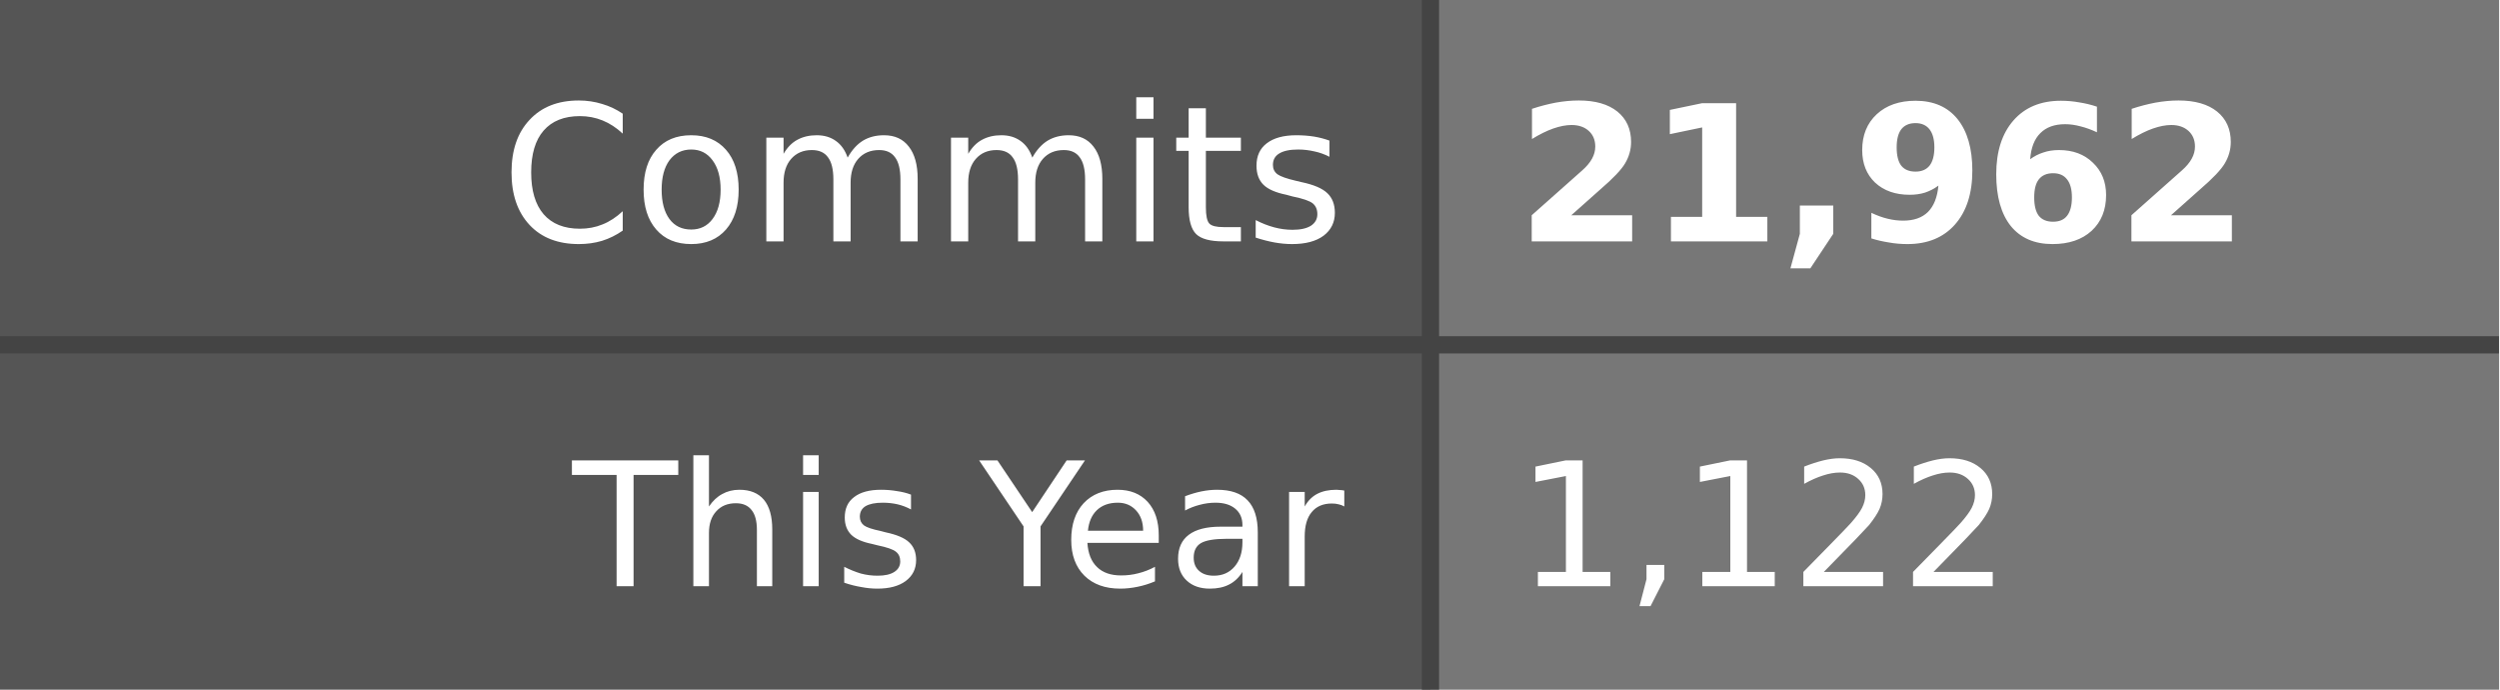
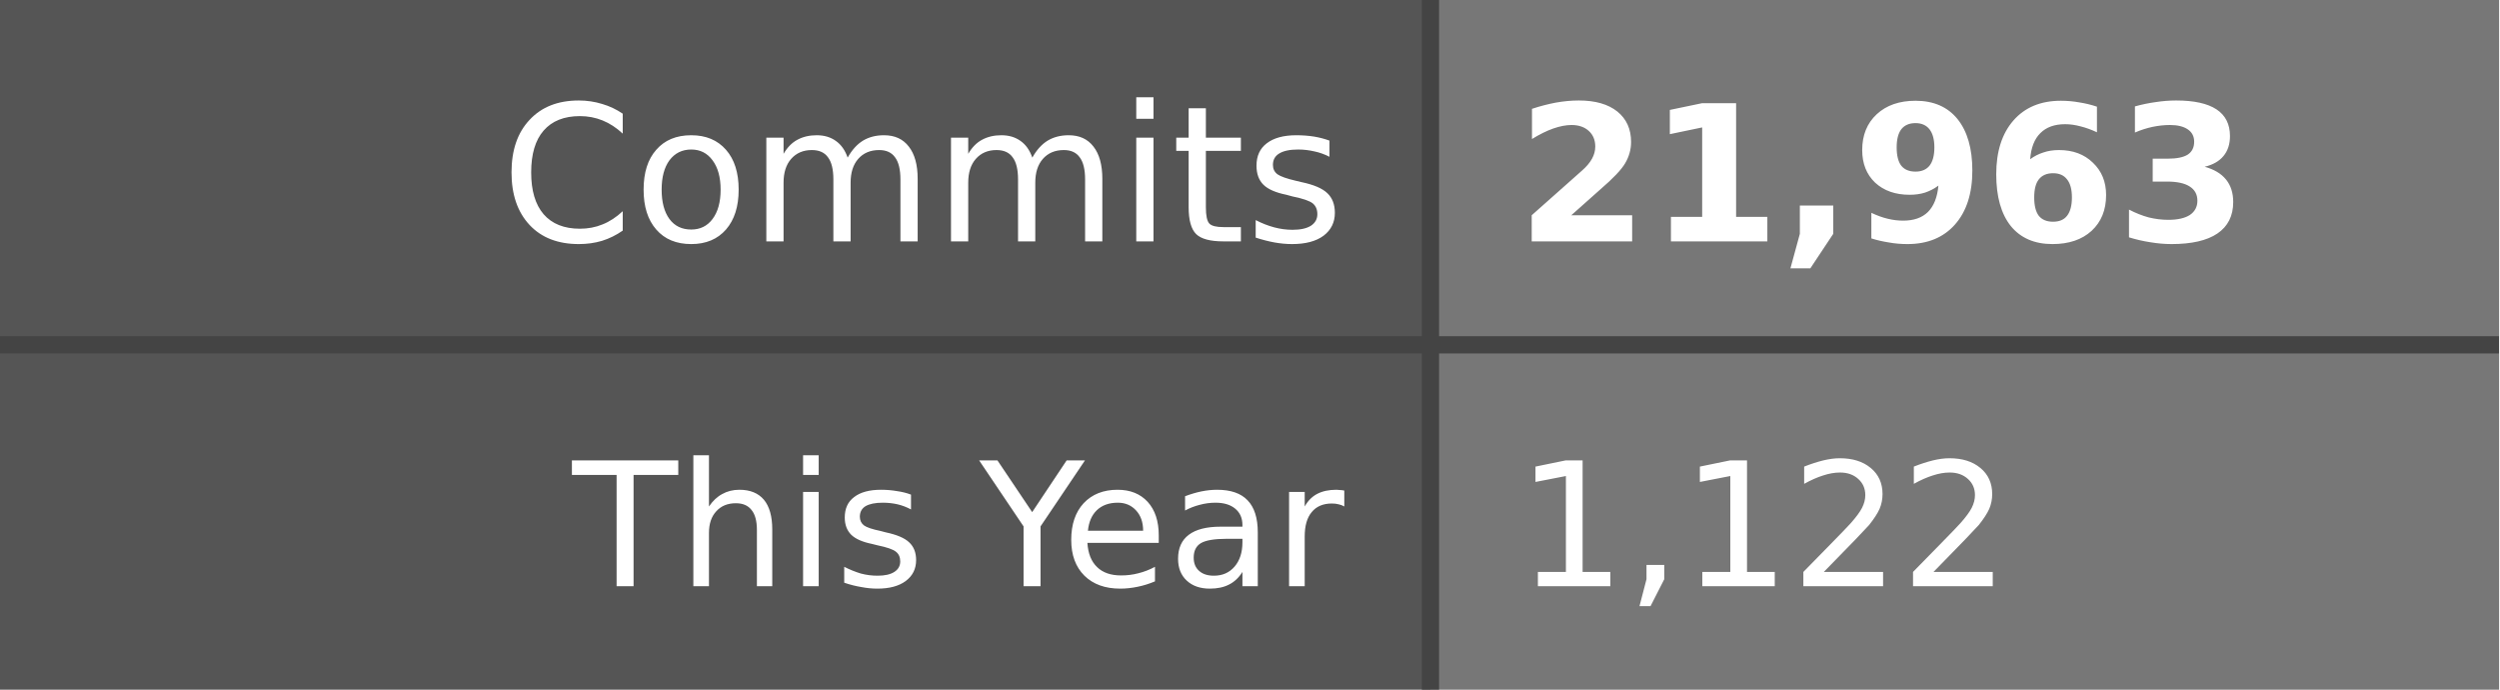
- <svg xmlns="http://www.w3.org/2000/svg" width="145" height="40" role="img" aria-label="Commits: 21,962, This Year: 1,122">
+ <svg xmlns="http://www.w3.org/2000/svg" width="145" height="40" role="img" aria-label="Commits: 21,963, This Year: 1,122">
  <style>
    .label-bg { fill: #555; }
    .value-bg { fill: #777; }
    .label-text { fill: #fff; }
    .value-text { fill: #fff; }
    .divider { stroke: #444; }
    
    @media (prefers-color-scheme: dark) {
      .label-bg { fill: #2d333b; }
      .value-bg { fill: #444c56; }
      .label-text { fill: #adbac7; }
      .value-text { fill: #cdd9e5; }
      .divider { stroke: #545d68; }
    }
    
    @media (prefers-color-scheme: light) {
      .label-bg { fill: #e1e4e8; }
      .value-bg { fill: #fafbfc; }
      .label-text { fill: #24292e; }
      .value-text { fill: #24292e; }
      .divider { stroke: #d1d5da; }
    }
  </style>
  <rect class="label-bg" width="83" height="20" x="0" y="0" />
  <rect class="value-bg" width="62" height="20" x="83" y="0" />
  <rect class="label-bg" width="83" height="20" x="0" y="20" />
  <rect class="value-bg" width="62" height="20" x="83" y="20" />
  <line class="divider" x1="0" y1="20" x2="145" y2="20" stroke-width="1" />
  <line class="divider" x1="83" y1="0" x2="83" y2="40" stroke-width="1" />
  <g font-family="Verdana,Geneva,DejaVu Sans,sans-serif" text-rendering="geometricPrecision" font-size="11">
    <text class="label-text" x="78" y="14" text-anchor="end">Commits</text>
-     <text class="value-text" x="88" y="14" text-anchor="start" font-weight="bold">21,962</text>
+     <text class="value-text" x="88" y="14" text-anchor="start" font-weight="bold">21,963</text>
    <text class="label-text" x="78" y="34" text-anchor="end" font-size="10">This Year</text>
    <text class="value-text" x="88" y="34" text-anchor="start" font-size="10">1,122</text>
  </g>
</svg>
